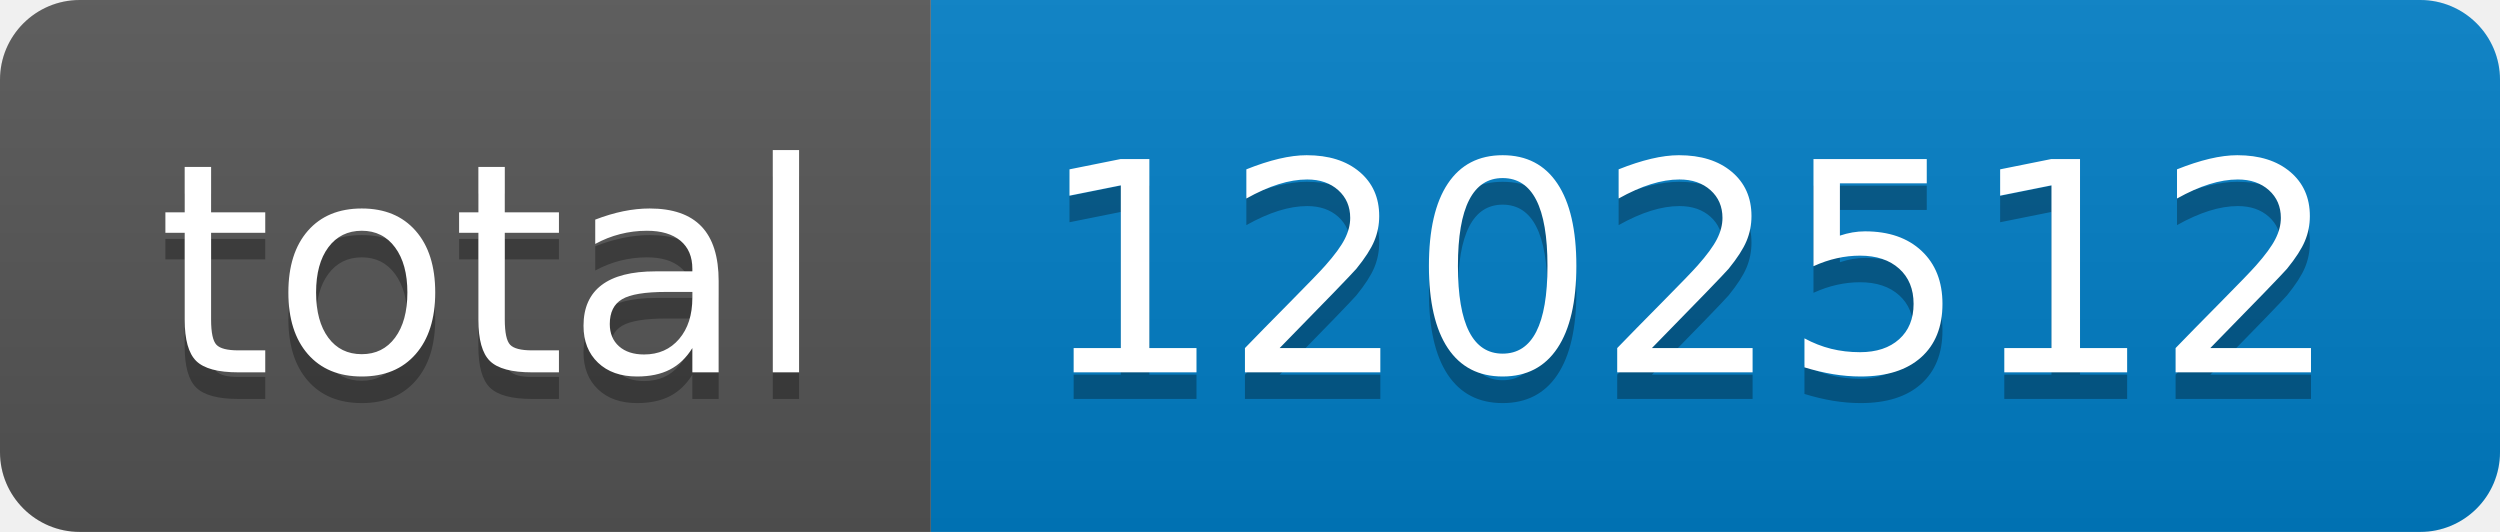
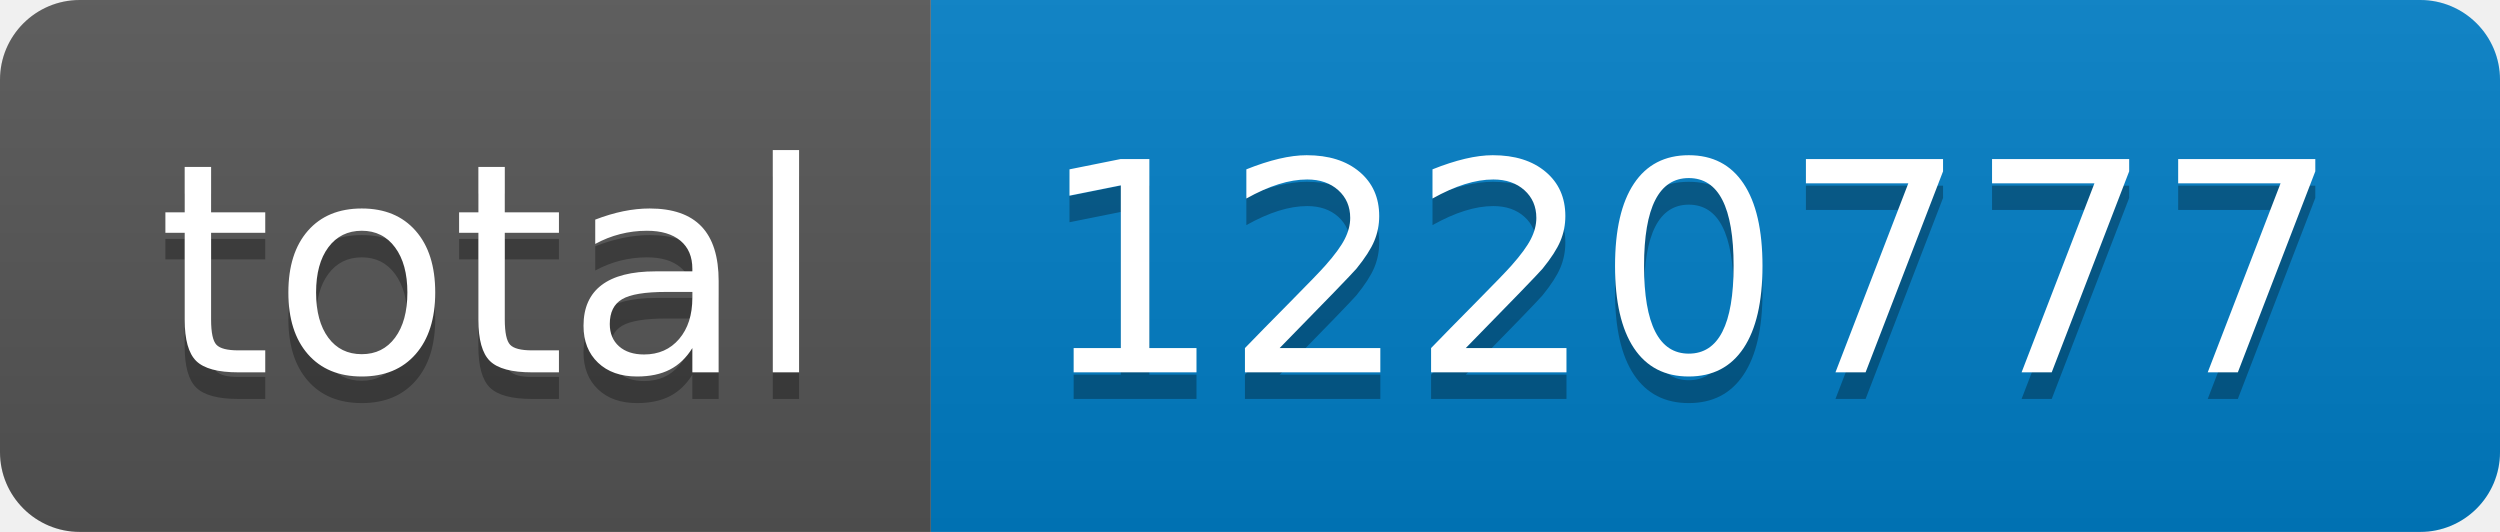
- <svg xmlns="http://www.w3.org/2000/svg" width="94" height="20" role="img" aria-label="total: 1202512">
+ <svg xmlns="http://www.w3.org/2000/svg" width="94" height="20" role="img" aria-label="total: 1220777">
  <linearGradient id="s" x2="0" y2="100%">
    <stop offset="0" stop-color="#bbb" stop-opacity=".1" />
    <stop offset="1" stop-opacity=".1" />
  </linearGradient>
  <clipPath id="r">
    <rect width="94" height="20" rx="3" fill="#fff" />
  </clipPath>
  <g clip-path="url(#r)">
    <rect width="35" height="20" fill="#555" />
    <rect x="35" width="59" height="20" fill="#007ec6" />
    <rect width="94" height="20" fill="url(#s)" />
  </g>
  <g fill="#fff" text-anchor="middle" font-family="Verdana,Geneva,DejaVu Sans,sans-serif" text-rendering="geometricPrecision" font-size="110">
    <text aria-hidden="true" x="185" y="150" fill="#010101" fill-opacity=".3" transform="scale(.1)" textLength="250">total</text>
    <text x="185" y="140" transform="scale(.1)" fill="#fff" textLength="250">total</text>
-     <text aria-hidden="true" x="635" y="150" fill="#010101" fill-opacity=".3" transform="scale(.1)" textLength="490">1202512</text>
-     <text x="635" y="140" transform="scale(.1)" fill="#fff" textLength="490">1202512</text>
+     <text aria-hidden="true" x="635" y="150" fill="#010101" fill-opacity=".3" transform="scale(.1)" textLength="490">1220777</text>
+     <text x="635" y="140" transform="scale(.1)" fill="#fff" textLength="490">1220777</text>
  </g>
</svg>
